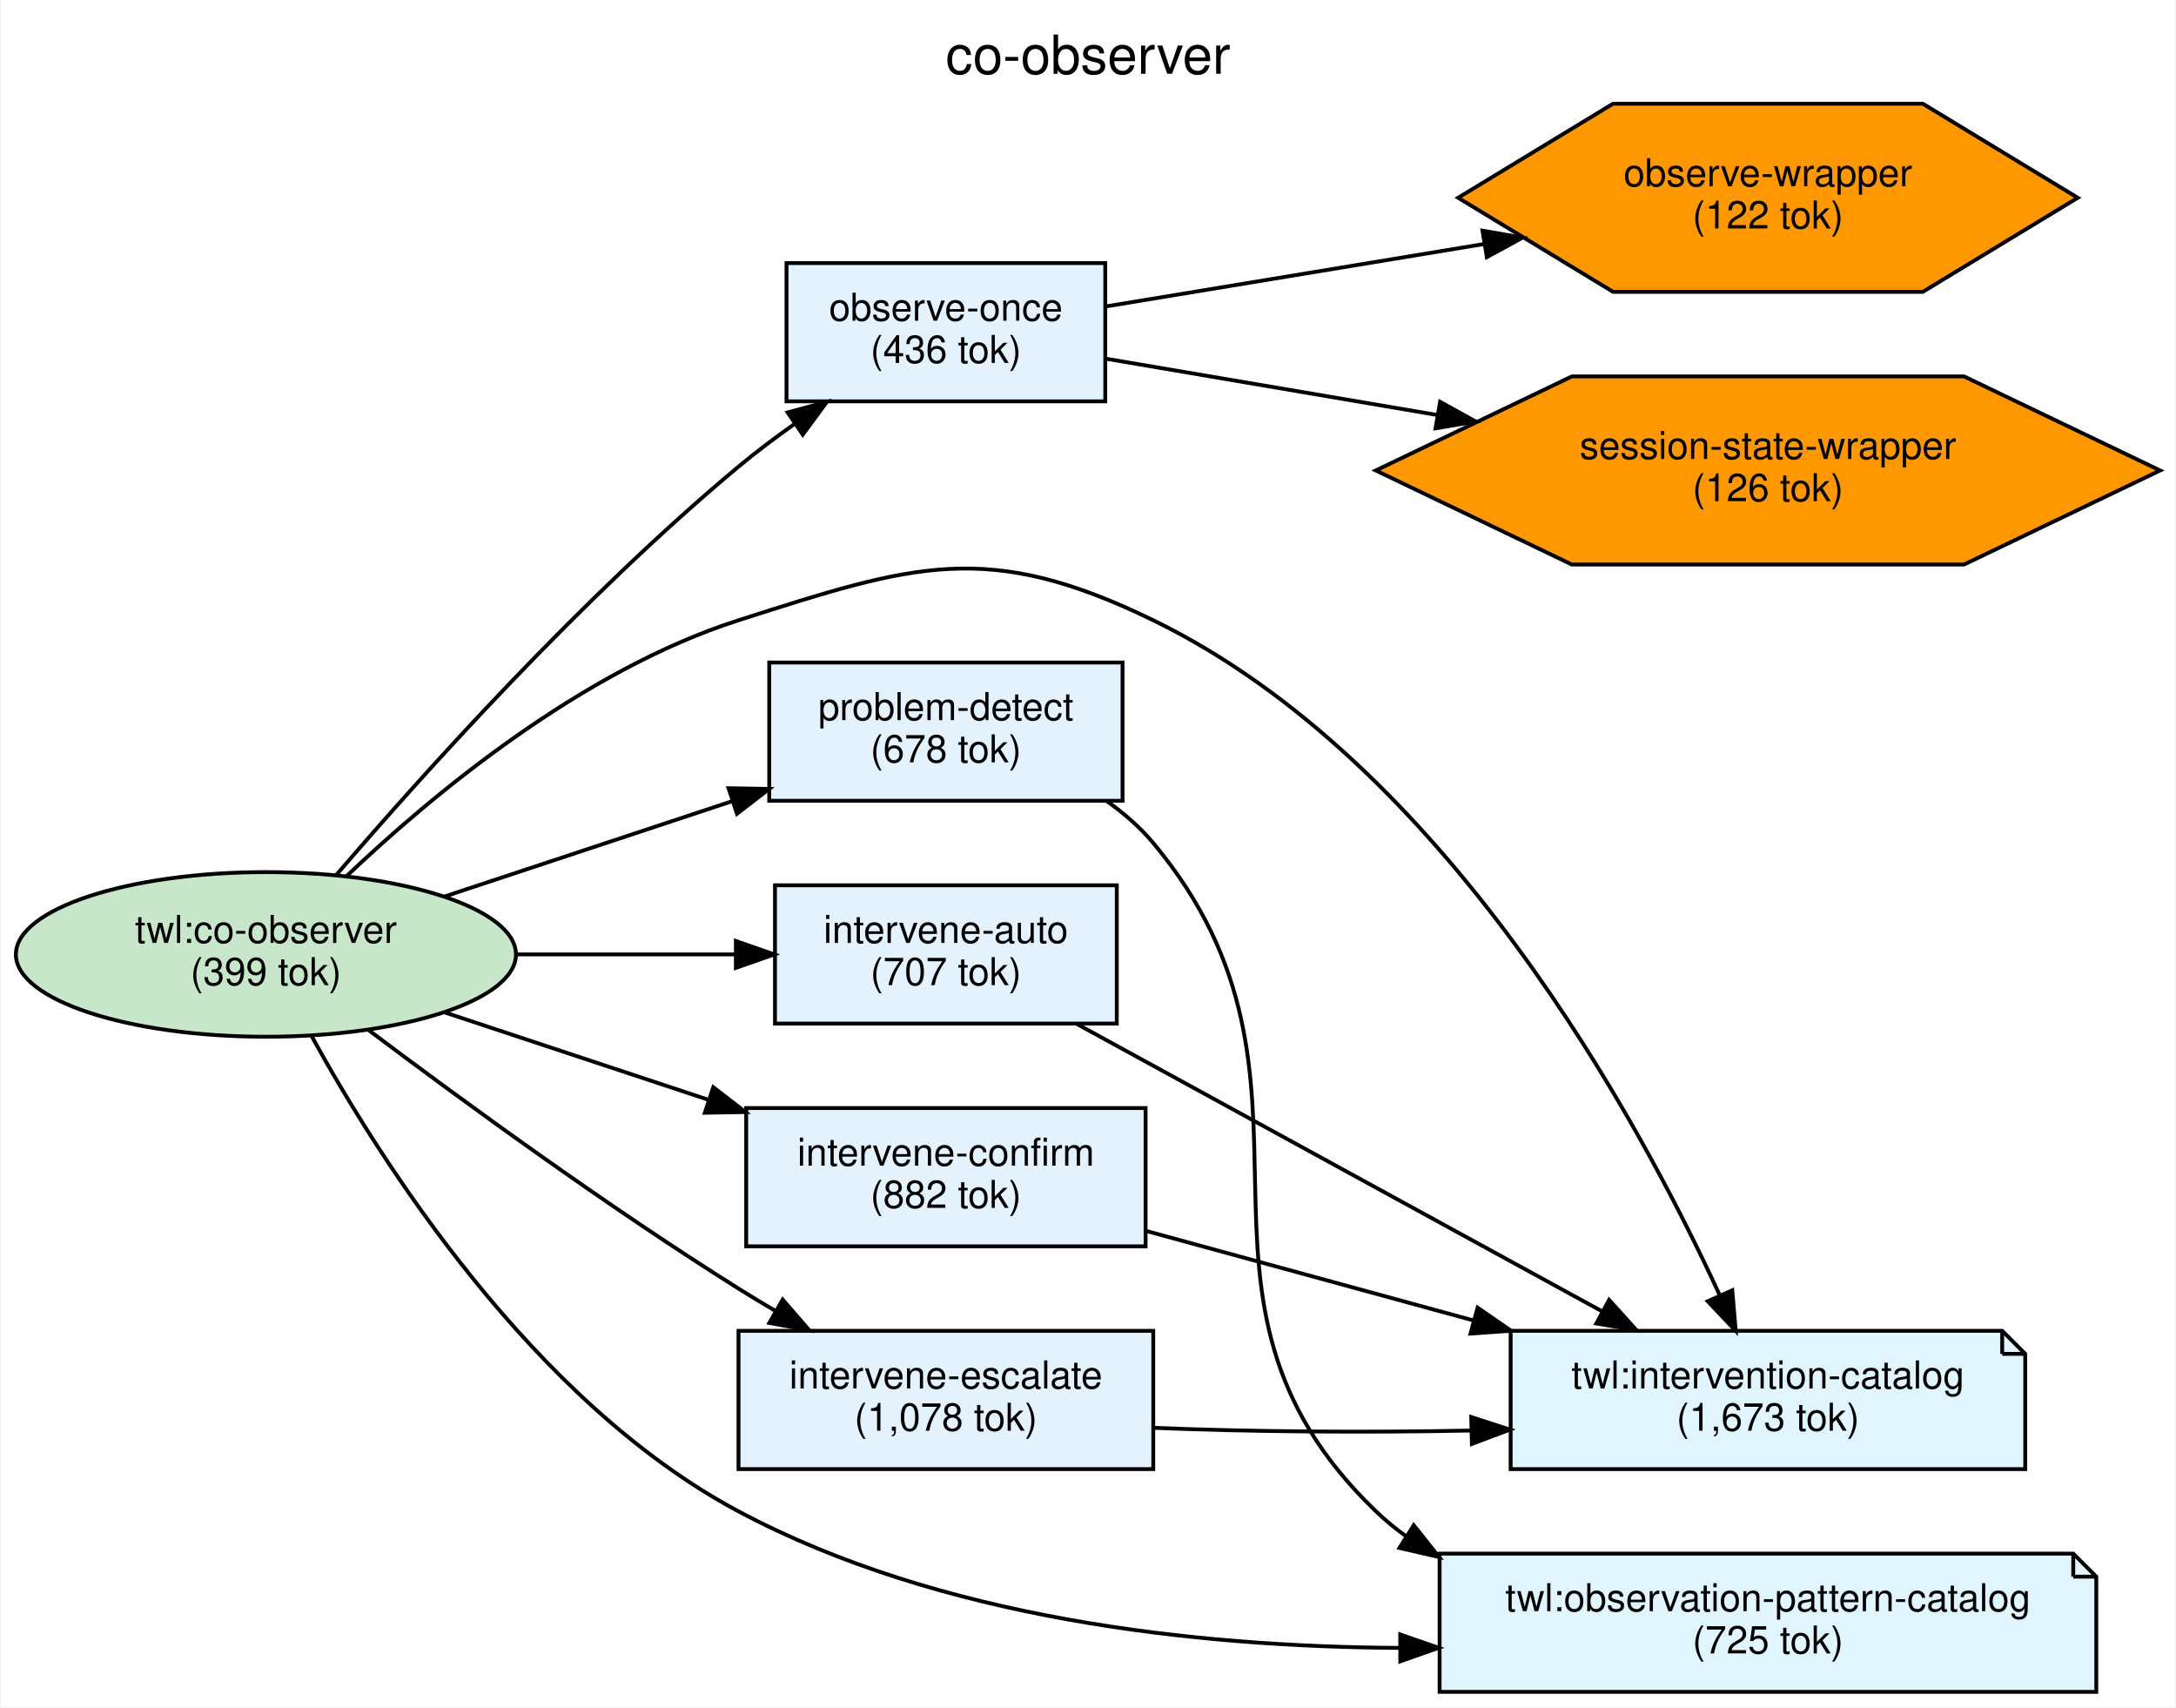
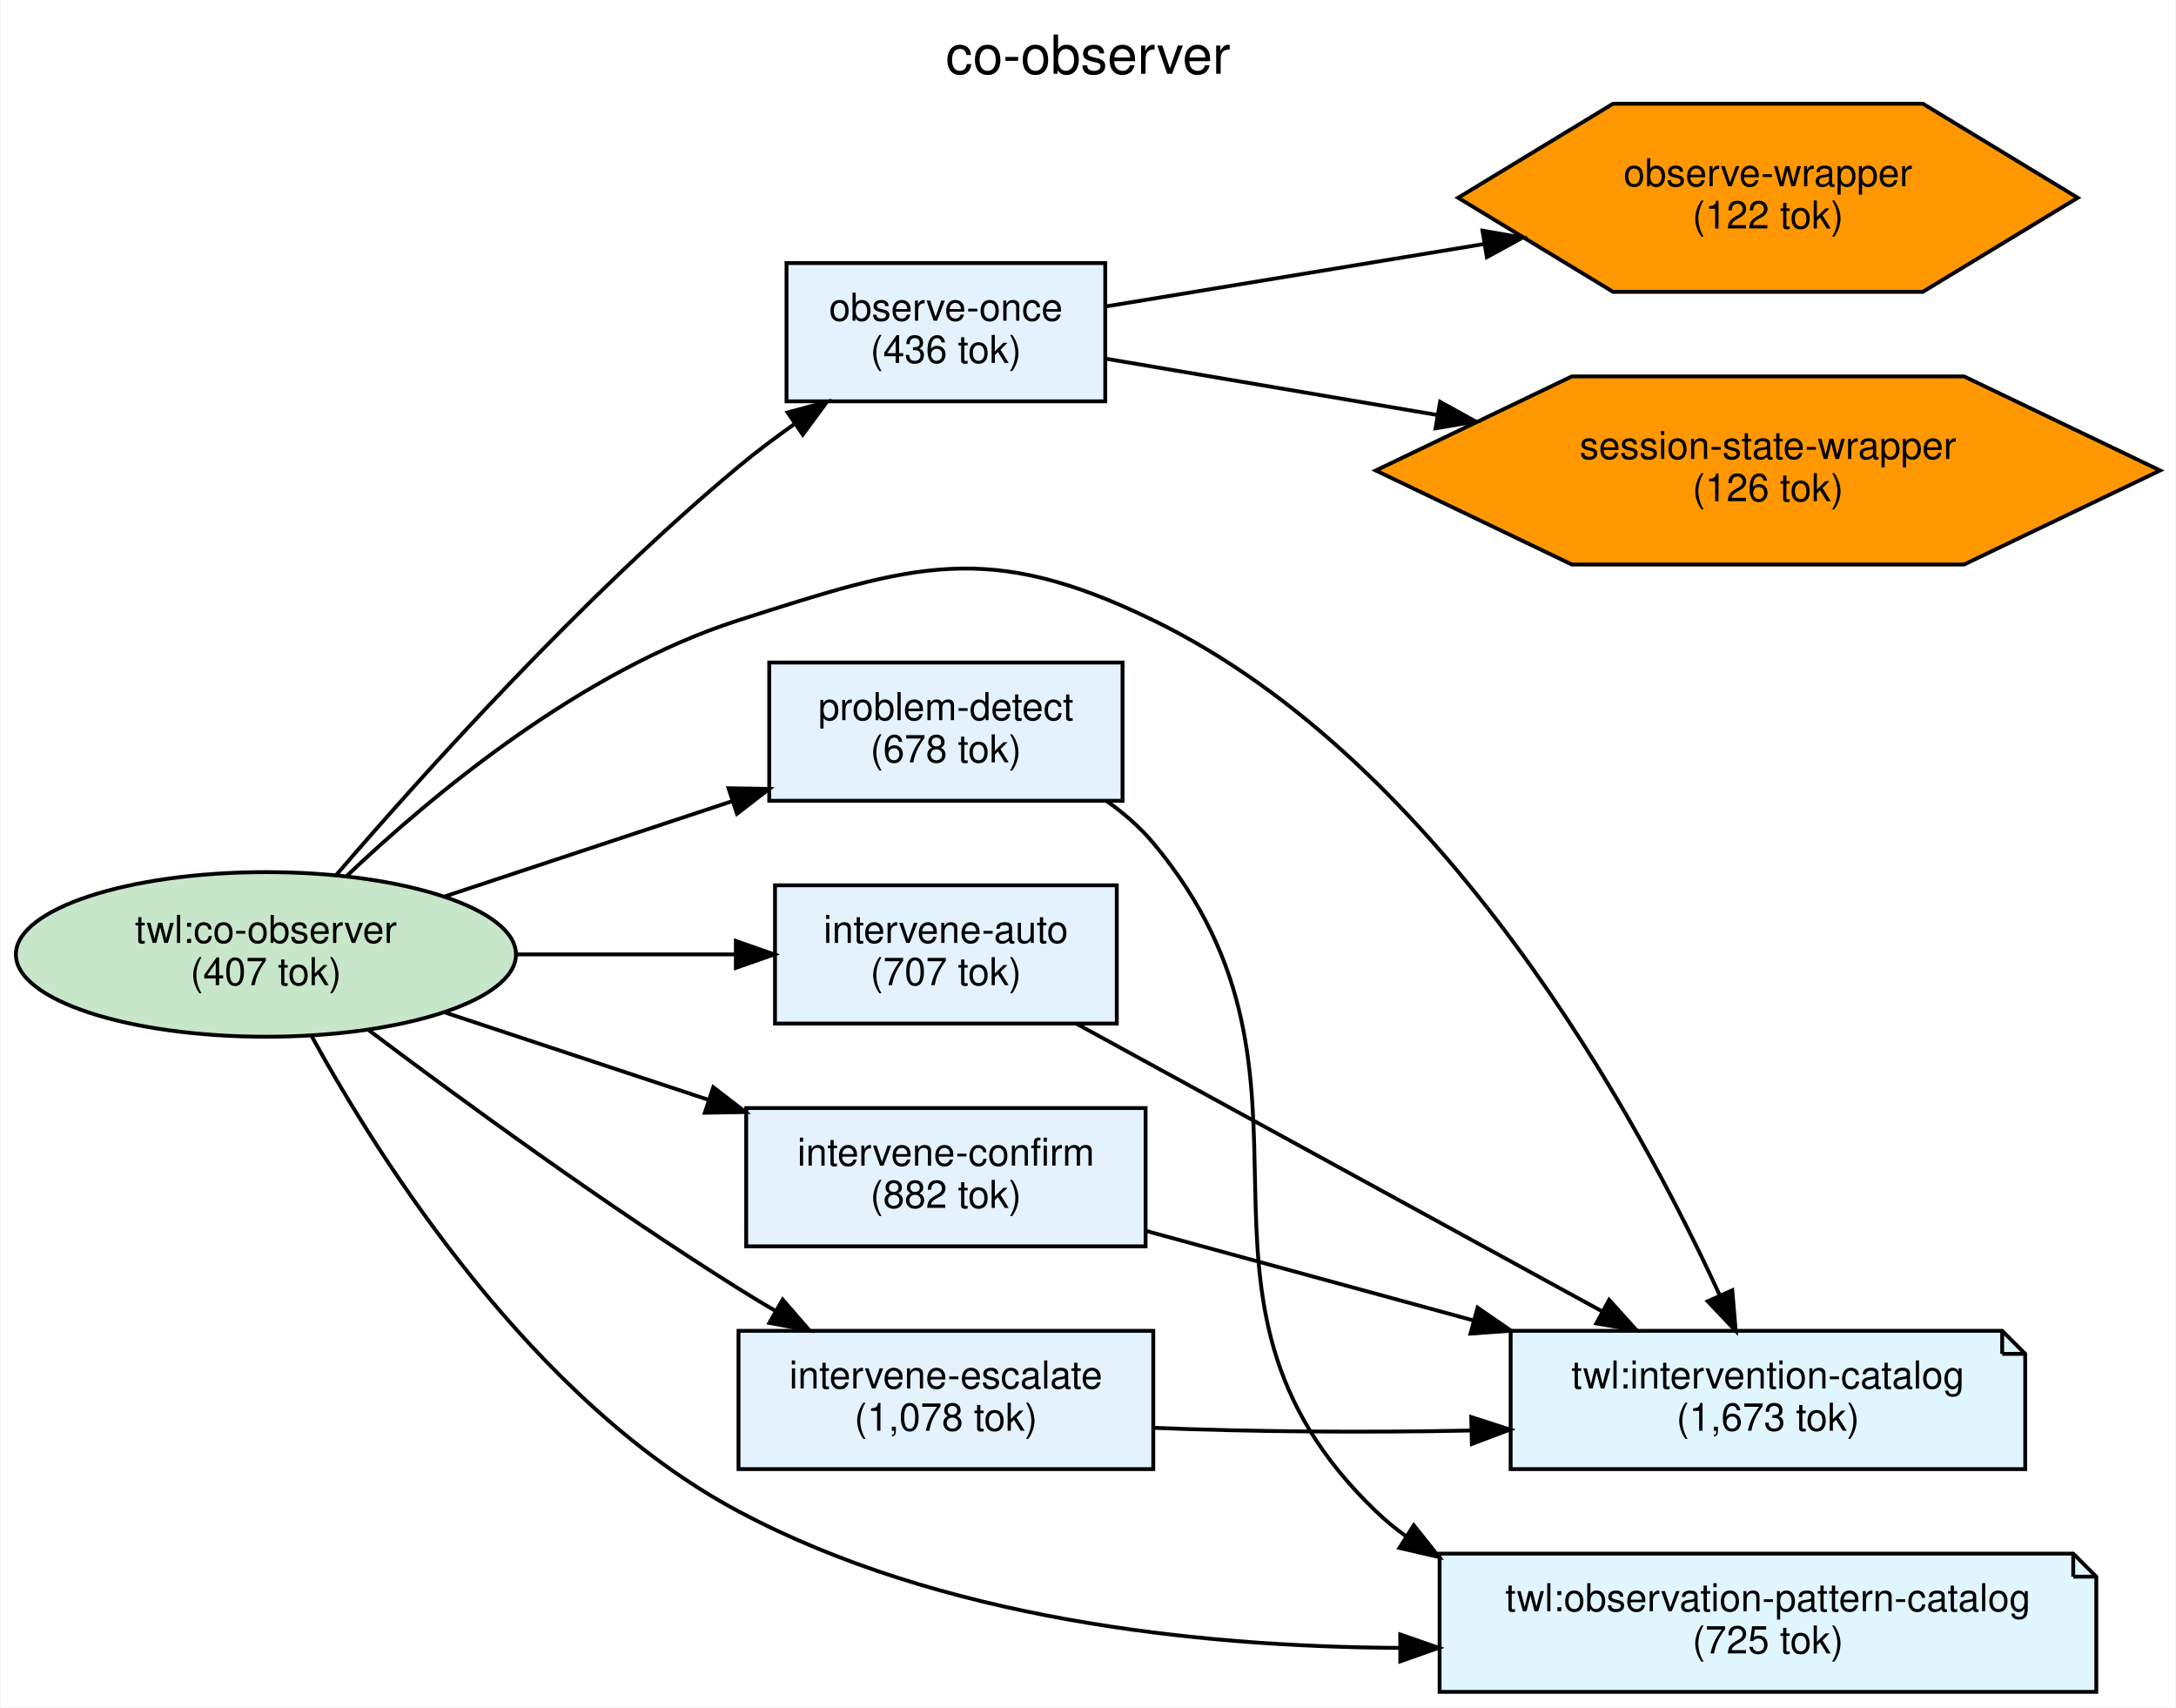
<svg xmlns="http://www.w3.org/2000/svg" width="566pt" height="444pt" viewBox="0.00 0.00 566.23 444.49">
  <g id="graph0" class="graph" transform="scale(1 1) rotate(0) translate(4 440.49)">
    <polygon fill="white" stroke="transparent" points="-4,4 -4,-440.49 562.23,-440.49 562.23,4 -4,4" />
    <text text-anchor="middle" x="279.12" y="-421.29" font-family="Helvetica,sans-Serif" font-size="14.00">co-observer</text>
    <g id="node1" class="node">
      <ellipse fill="#c8e6c9" stroke="black" cx="65.05" cy="-192" rx="65.11" ry="21.43" />
      <text text-anchor="middle" x="65.05" y="-195" font-family="Helvetica,sans-Serif" font-size="10.00">twl:co-observer</text>
-       <text text-anchor="middle" x="65.05" y="-184" font-family="Helvetica,sans-Serif" font-size="10.00">(399 tok)</text>
+       <text text-anchor="middle" x="65.05" y="-184" font-family="Helvetica,sans-Serif" font-size="10.00">(407 tok)</text>
    </g>
    <g id="node2" class="node">
      <polygon fill="#e1f5fe" stroke="black" points="535.67,-36 370.67,-36 370.67,0 541.67,0 541.67,-30 535.67,-36" />
      <polyline fill="none" stroke="black" points="535.67,-36 535.67,-30 " />
      <polyline fill="none" stroke="black" points="541.67,-30 535.67,-30 " />
      <text text-anchor="middle" x="456.17" y="-21" font-family="Helvetica,sans-Serif" font-size="10.00">twl:observation-pattern-catalog</text>
      <text text-anchor="middle" x="456.17" y="-10" font-family="Helvetica,sans-Serif" font-size="10.00">(725 tok)</text>
    </g>
    <g id="edge7" class="edge">
      <path fill="none" stroke="black" d="M76.76,-171.07C94.78,-138.26 134.53,-75.55 188.11,-47 240.5,-19.08 306.82,-11.75 360.26,-11.45" />
      <polygon fill="black" stroke="black" points="360.42,-14.95 370.43,-11.47 360.44,-7.95 360.42,-14.95" />
    </g>
    <g id="node3" class="node">
      <polygon fill="#e1f5fe" stroke="black" points="517.17,-94 389.17,-94 389.17,-58 523.17,-58 523.17,-88 517.17,-94" />
      <polyline fill="none" stroke="black" points="517.17,-94 517.17,-88 " />
      <polyline fill="none" stroke="black" points="523.17,-88 517.17,-88 " />
      <text text-anchor="middle" x="456.17" y="-79" font-family="Helvetica,sans-Serif" font-size="10.00">twl:intervention-catalog</text>
      <text text-anchor="middle" x="456.17" y="-68" font-family="Helvetica,sans-Serif" font-size="10.00">(1,673 tok)</text>
    </g>
    <g id="edge6" class="edge">
      <path fill="none" stroke="black" d="M85.85,-212.2C108.33,-233.56 147.21,-265.92 188.11,-279 233.83,-293.63 252.95,-300.01 296.11,-279 372.02,-242.04 422.41,-149.37 443.68,-103.13" />
      <polygon fill="black" stroke="black" points="446.88,-104.56 447.78,-94 440.49,-101.69 446.88,-104.56" />
    </g>
    <g id="node4" class="node">
      <polygon fill="#e3f2fd" stroke="black" points="283.61,-372 200.61,-372 200.61,-336 283.61,-336 283.61,-372" />
      <text text-anchor="middle" x="242.11" y="-357" font-family="Helvetica,sans-Serif" font-size="10.00">observe-once</text>
      <text text-anchor="middle" x="242.11" y="-346" font-family="Helvetica,sans-Serif" font-size="10.00">(436 tok)</text>
    </g>
    <g id="edge1" class="edge">
      <path fill="none" stroke="black" d="M83.4,-212.72C106.01,-239.05 147.46,-285.14 188.11,-319 192.67,-322.8 197.65,-326.54 202.68,-330.1" />
      <polygon fill="black" stroke="black" points="200.89,-333.11 211.12,-335.86 204.84,-327.33 200.89,-333.11" />
    </g>
    <g id="node5" class="node">
      <polygon fill="#e3f2fd" stroke="black" points="288.11,-268 196.11,-268 196.11,-232 288.11,-232 288.11,-268" />
      <text text-anchor="middle" x="242.11" y="-253" font-family="Helvetica,sans-Serif" font-size="10.00">problem-detect</text>
      <text text-anchor="middle" x="242.11" y="-242" font-family="Helvetica,sans-Serif" font-size="10.00">(678 tok)</text>
    </g>
    <g id="edge2" class="edge">
      <path fill="none" stroke="black" d="M111.59,-207.09C134.47,-214.67 162.37,-223.91 186.41,-231.88" />
      <polygon fill="black" stroke="black" points="185.51,-235.27 196.1,-235.09 187.71,-228.62 185.51,-235.27" />
    </g>
    <g id="node6" class="node">
      <polygon fill="#e3f2fd" stroke="black" points="286.61,-210 197.61,-210 197.61,-174 286.61,-174 286.61,-210" />
      <text text-anchor="middle" x="242.11" y="-195" font-family="Helvetica,sans-Serif" font-size="10.00">intervene-auto</text>
      <text text-anchor="middle" x="242.11" y="-184" font-family="Helvetica,sans-Serif" font-size="10.00">(707 tok)</text>
    </g>
    <g id="edge3" class="edge">
      <path fill="none" stroke="black" d="M130.24,-192C149.01,-192 169.32,-192 187.37,-192" />
      <polygon fill="black" stroke="black" points="187.42,-195.5 197.42,-192 187.42,-188.5 187.42,-195.5" />
    </g>
    <g id="node7" class="node">
      <polygon fill="#e3f2fd" stroke="black" points="294.11,-152 190.11,-152 190.11,-116 294.11,-116 294.11,-152" />
      <text text-anchor="middle" x="242.11" y="-137" font-family="Helvetica,sans-Serif" font-size="10.00">intervene-confirm</text>
      <text text-anchor="middle" x="242.11" y="-126" font-family="Helvetica,sans-Serif" font-size="10.00">(882 tok)</text>
    </g>
    <g id="edge4" class="edge">
      <path fill="none" stroke="black" d="M111.59,-176.91C132.6,-169.95 157.84,-161.59 180.43,-154.1" />
      <polygon fill="black" stroke="black" points="181.54,-157.42 189.93,-150.96 179.34,-150.78 181.54,-157.42" />
    </g>
    <g id="node8" class="node">
      <polygon fill="#e3f2fd" stroke="black" points="296.11,-94 188.11,-94 188.11,-58 296.11,-58 296.11,-94" />
      <text text-anchor="middle" x="242.11" y="-79" font-family="Helvetica,sans-Serif" font-size="10.00">intervene-escalate</text>
      <text text-anchor="middle" x="242.11" y="-68" font-family="Helvetica,sans-Serif" font-size="10.00">(1,078 tok)</text>
    </g>
    <g id="edge5" class="edge">
      <path fill="none" stroke="black" d="M91.63,-172.42C115.91,-154.15 153.71,-126.56 188.11,-105 191.22,-103.05 194.48,-101.08 197.78,-99.15" />
      <polygon fill="black" stroke="black" points="199.61,-102.14 206.55,-94.13 196.13,-96.06 199.61,-102.14" />
    </g>
    <g id="node9" class="node">
      <polygon fill="#ff9800" stroke="black" points="536.84,-389 496.5,-413.49 415.84,-413.49 375.5,-389 415.84,-364.51 496.5,-364.51 536.84,-389" />
      <text text-anchor="middle" x="456.17" y="-392" font-family="Helvetica,sans-Serif" font-size="10.00">observe-wrapper</text>
      <text text-anchor="middle" x="456.17" y="-381" font-family="Helvetica,sans-Serif" font-size="10.00">(122 tok)</text>
    </g>
    <g id="edge8" class="edge">
      <path fill="none" stroke="black" d="M284,-360.75C311.81,-365.34 349.39,-371.54 382.25,-376.96" />
      <polygon fill="black" stroke="black" points="381.84,-380.44 392.28,-378.62 382.98,-373.54 381.84,-380.44" />
    </g>
    <g id="node10" class="node">
      <polygon fill="#ff9800" stroke="black" points="558.29,-318 507.23,-342.49 405.11,-342.49 354.05,-318 405.11,-293.51 507.23,-293.51 558.29,-318" />
      <text text-anchor="middle" x="456.17" y="-321" font-family="Helvetica,sans-Serif" font-size="10.00">session-state-wrapper</text>
      <text text-anchor="middle" x="456.17" y="-310" font-family="Helvetica,sans-Serif" font-size="10.00">(126 tok)</text>
    </g>
    <g id="edge9" class="edge">
      <path fill="none" stroke="black" d="M284,-347.06C308.43,-342.91 340.41,-337.48 370.1,-332.44" />
      <polygon fill="black" stroke="black" points="370.8,-335.87 380.07,-330.75 369.62,-328.97 370.8,-335.87" />
    </g>
    <g id="edge10" class="edge">
      <path fill="none" stroke="black" d="M284.04,-231.89C288.51,-228.73 292.68,-225.11 296.11,-221 348.37,-158.44 295.26,-103.41 354.11,-47 356.55,-44.66 359.16,-42.51 361.91,-40.53" />
      <polygon fill="black" stroke="black" points="363.94,-43.39 370.54,-35.1 360.21,-37.47 363.94,-43.39" />
    </g>
    <g id="edge11" class="edge">
      <path fill="none" stroke="black" d="M276.24,-173.88C313.09,-153.72 372.72,-121.1 412.9,-99.12" />
      <polygon fill="black" stroke="black" points="414.82,-102.06 421.92,-94.19 411.47,-95.92 414.82,-102.06" />
    </g>
    <g id="edge12" class="edge">
      <path fill="none" stroke="black" d="M294.17,-120.03C319.72,-113.05 351.14,-104.45 379.43,-96.72" />
      <polygon fill="black" stroke="black" points="380.57,-100.03 389.29,-94.02 378.72,-93.28 380.57,-100.03" />
    </g>
    <g id="edge13" class="edge">
      <path fill="none" stroke="black" d="M296.35,-68.74C321.26,-67.72 351.39,-67.49 378.69,-68.04" />
      <polygon fill="black" stroke="black" points="378.91,-71.55 388.99,-68.29 379.08,-64.55 378.91,-71.55" />
    </g>
  </g>
</svg>
